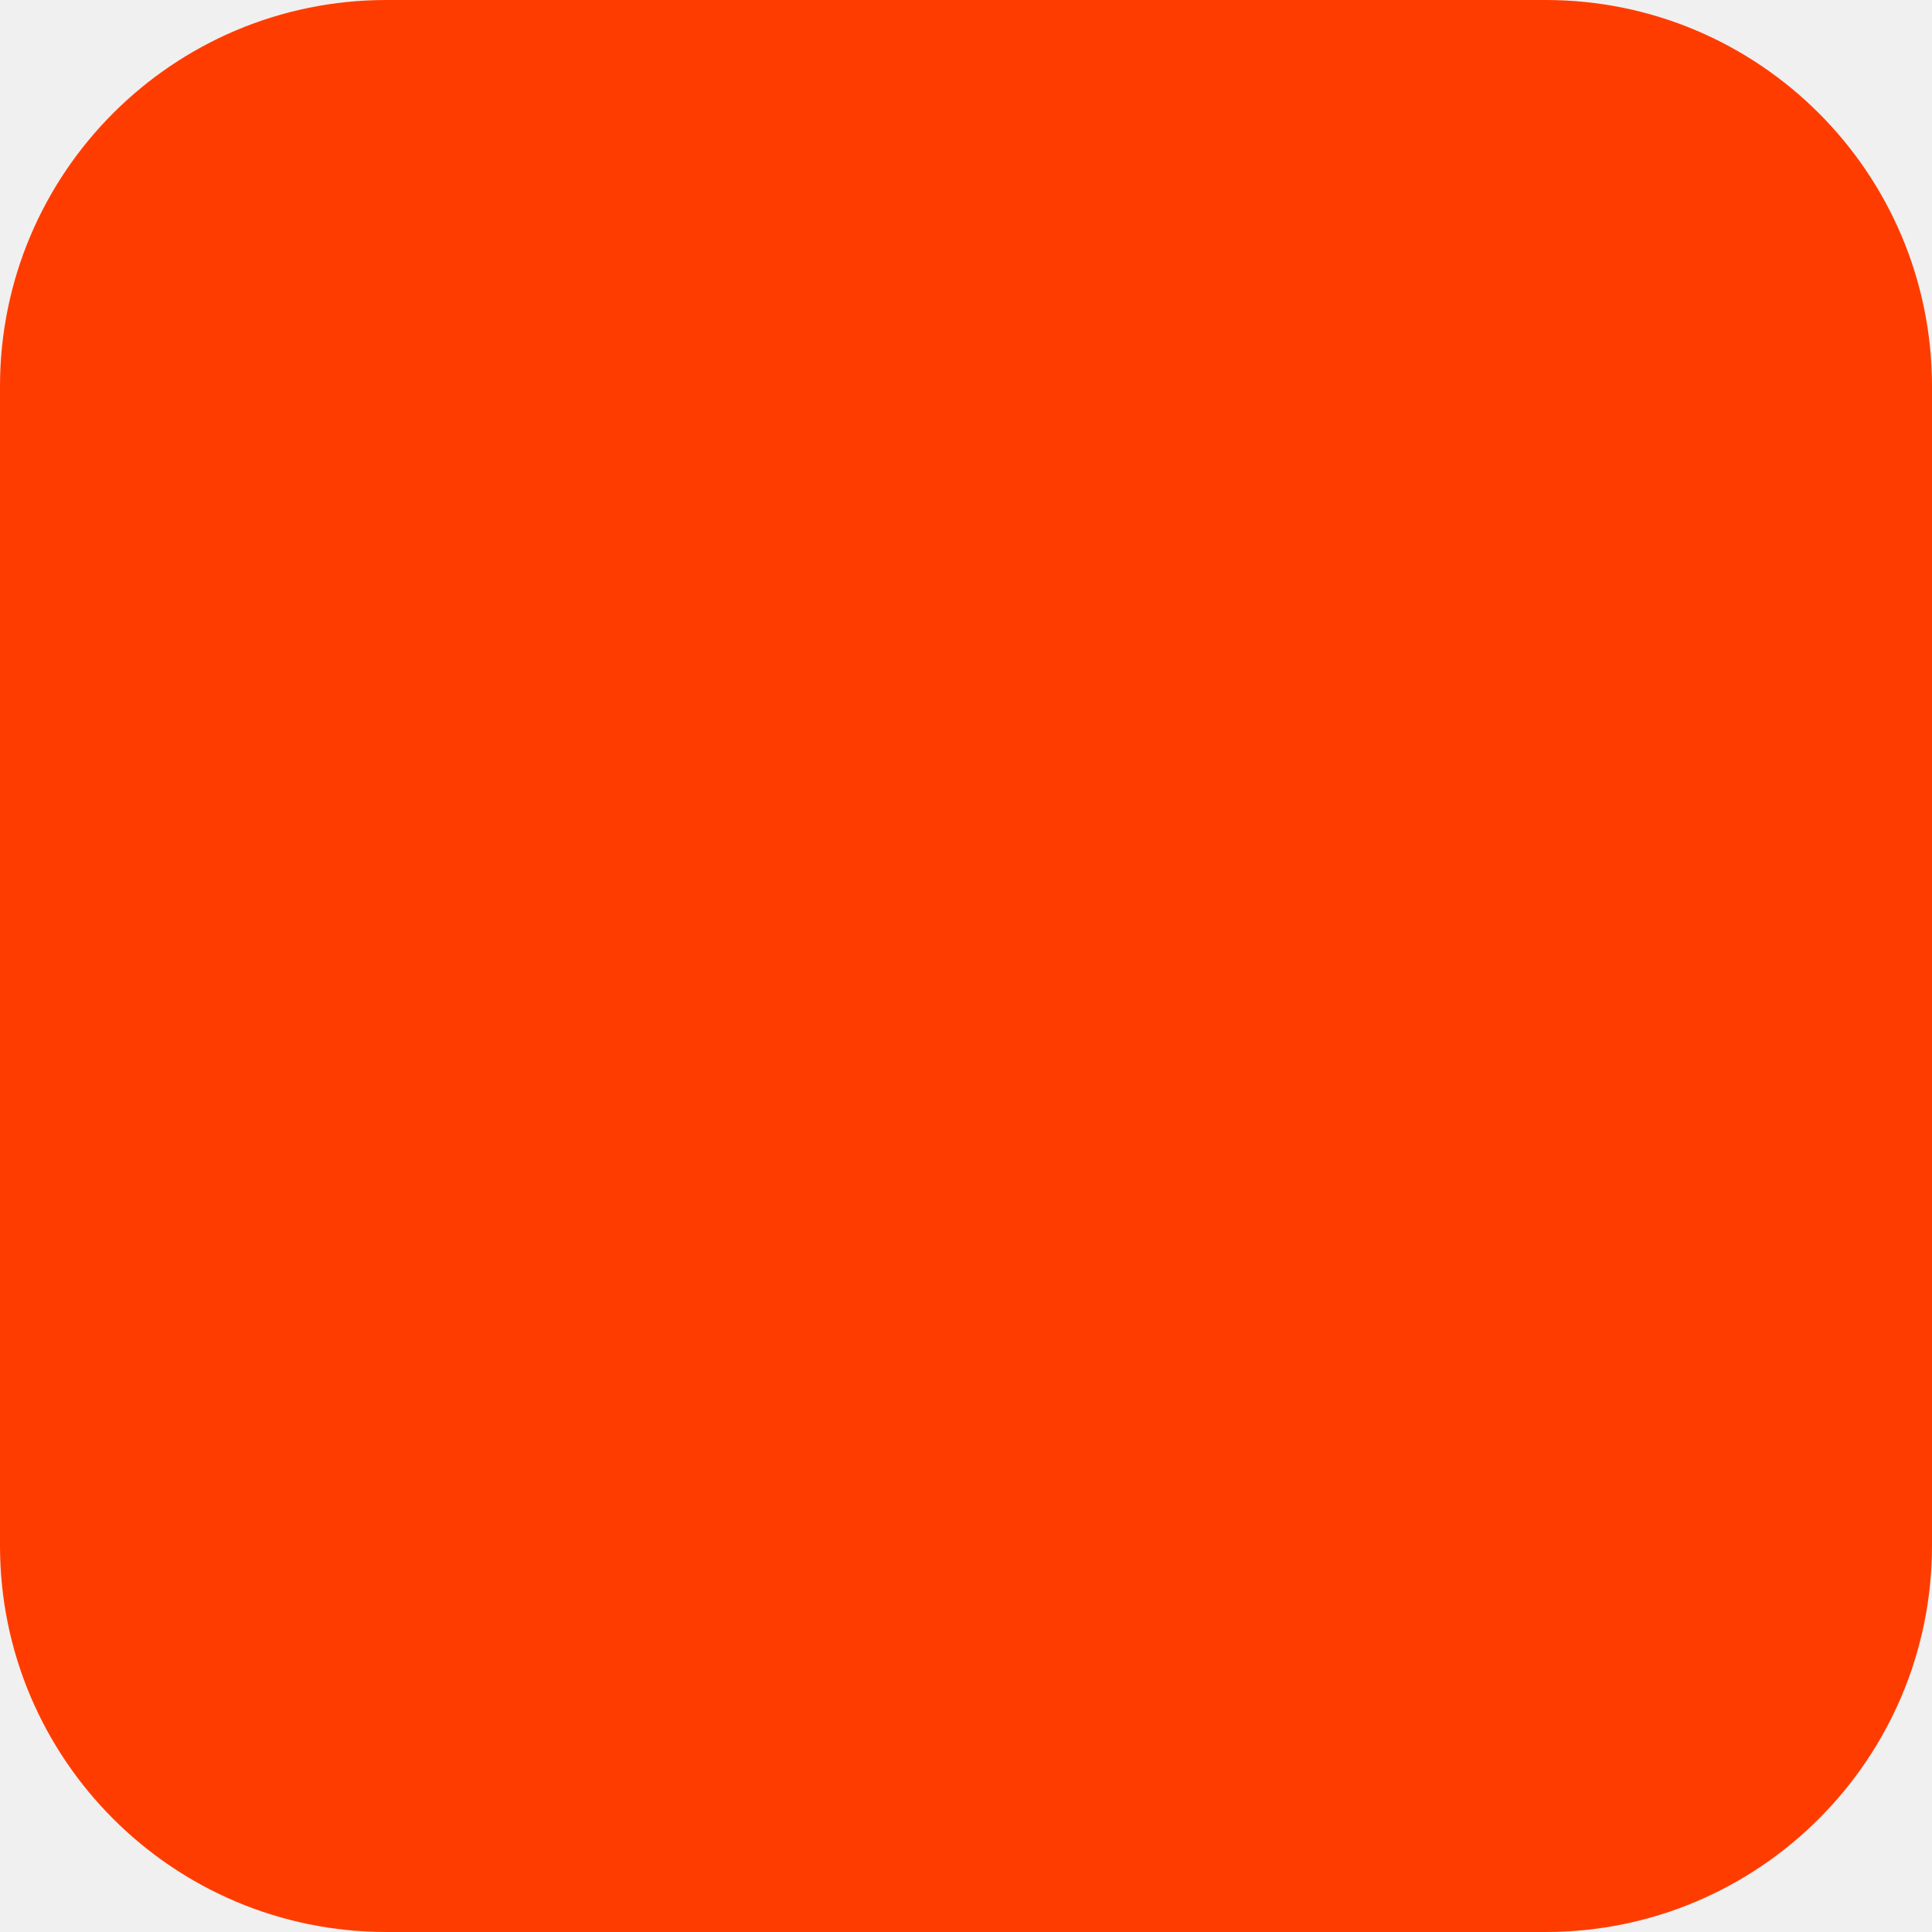
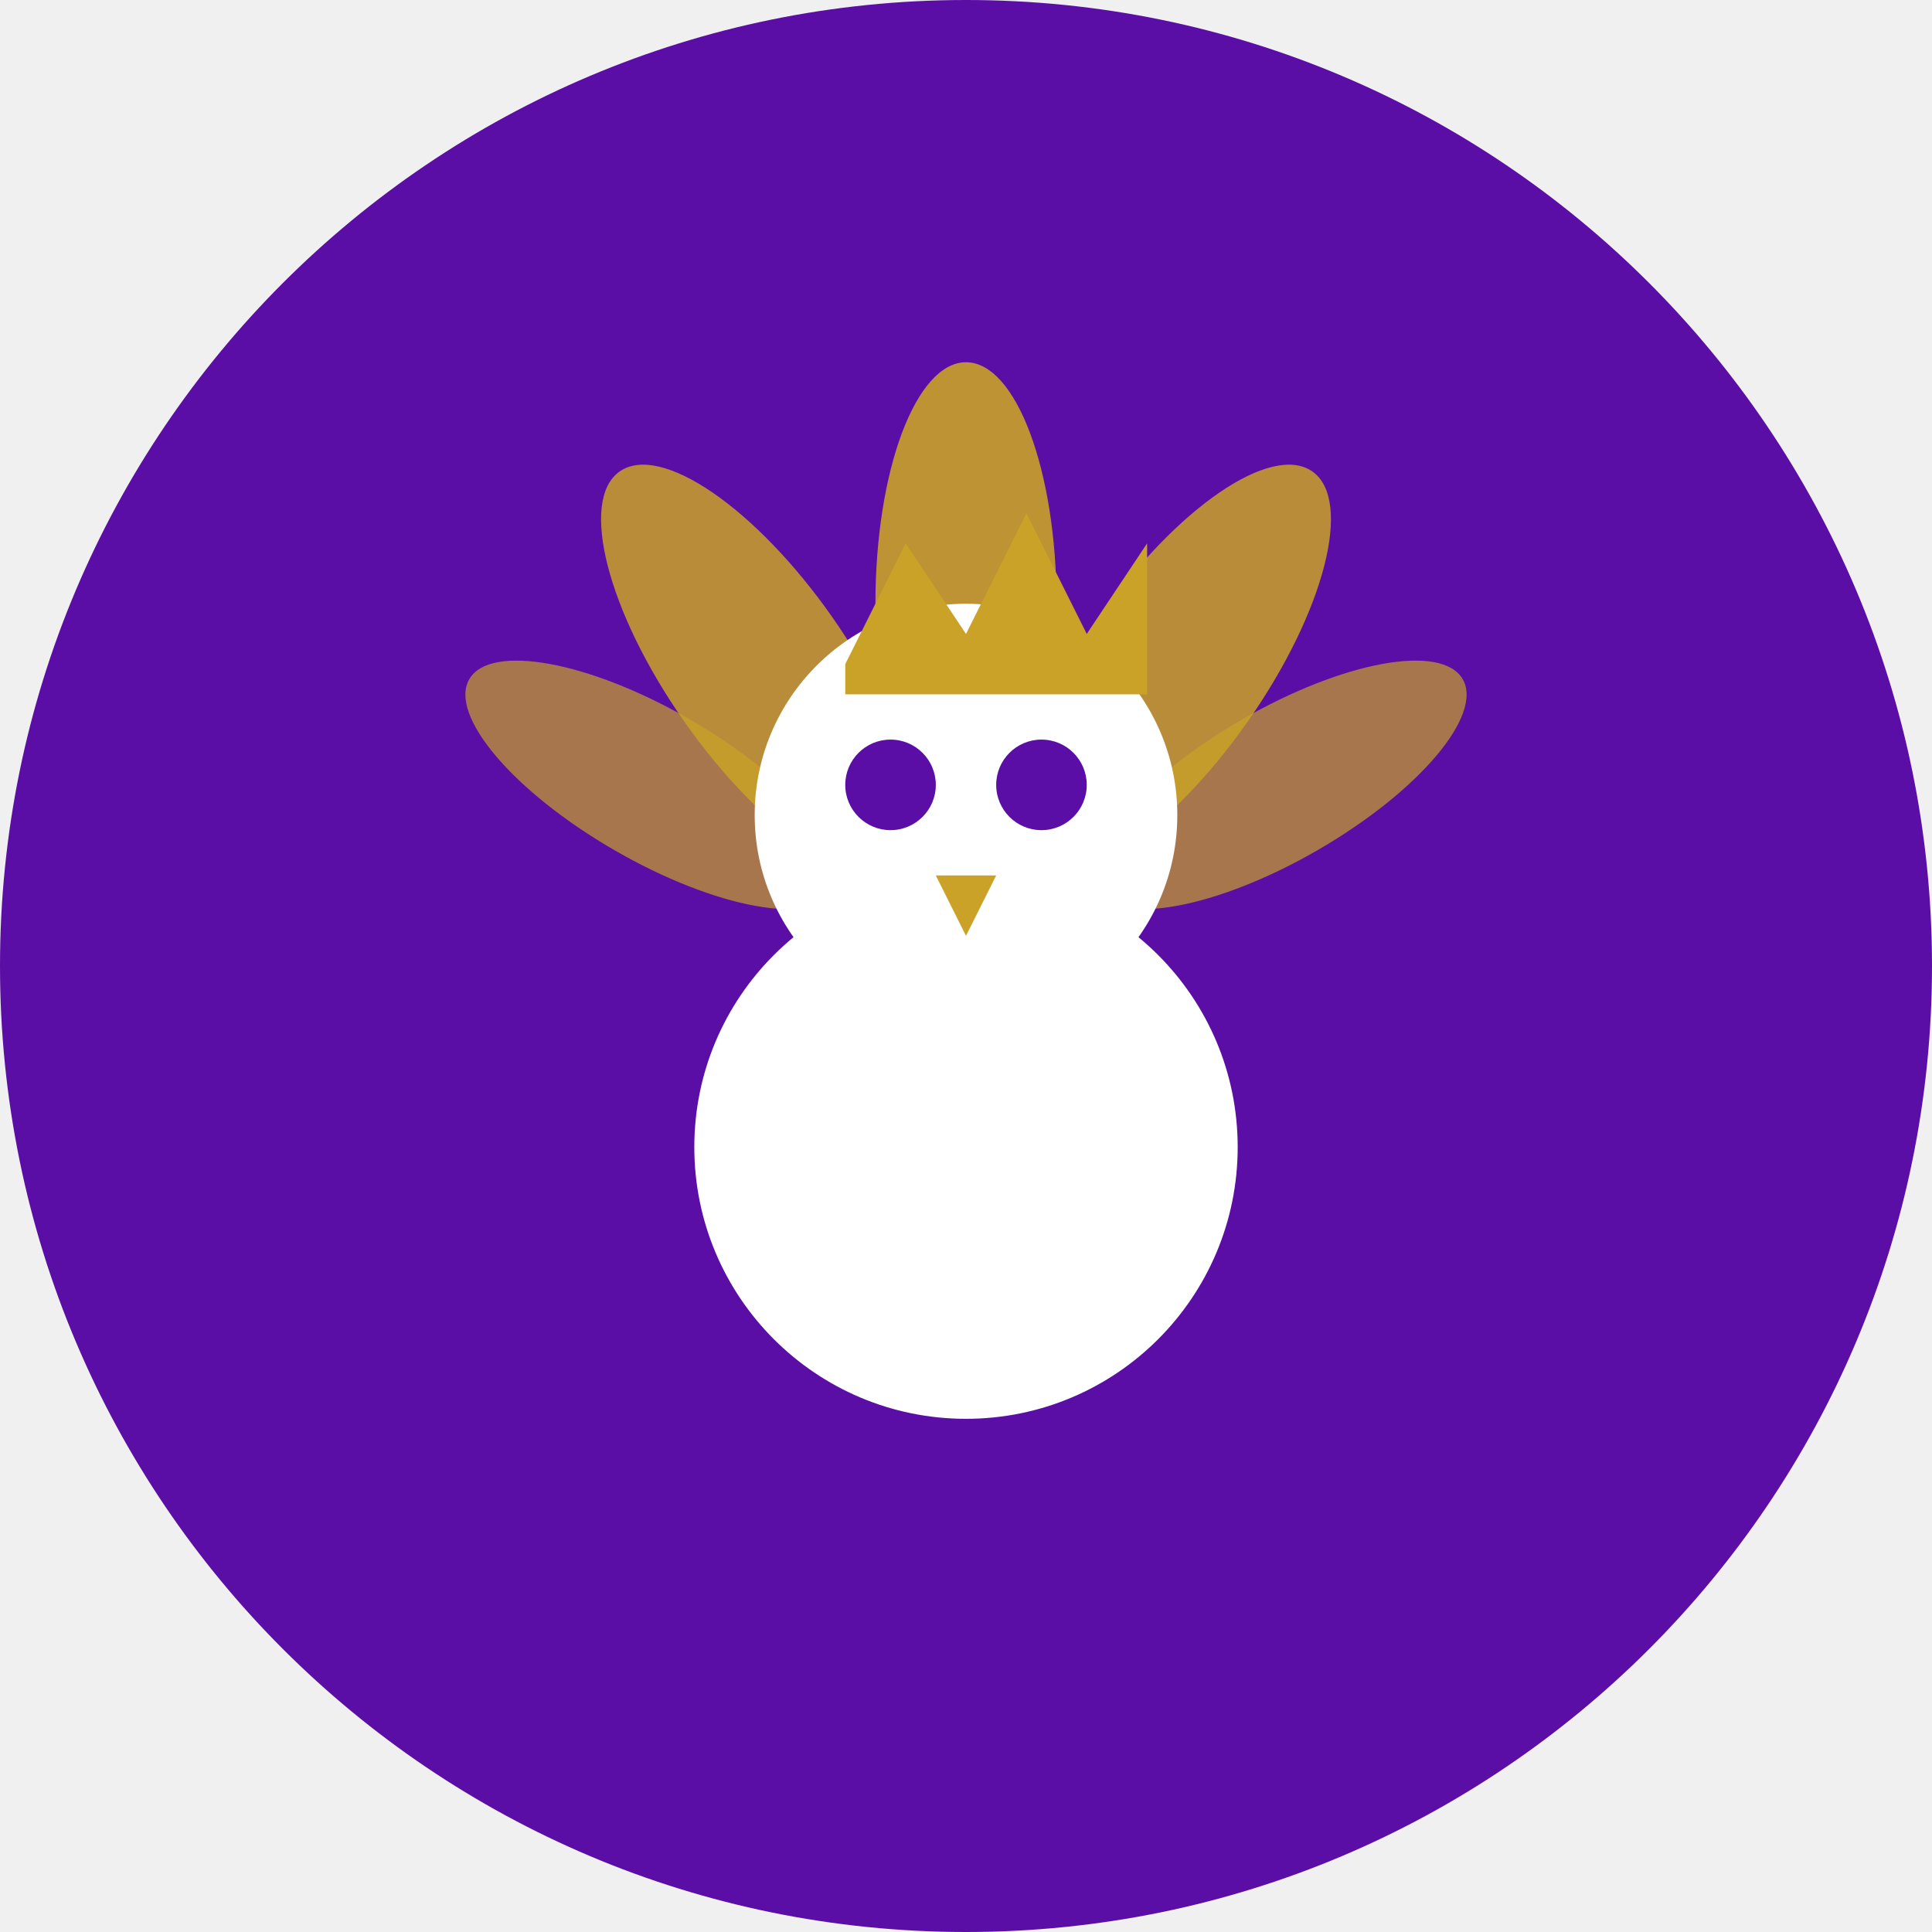
- <svg xmlns="http://www.w3.org/2000/svg" width="180" height="180" viewBox="0 0 180 180" fill="none">
-   <rect width="180" height="180" rx="36" fill="#FF3C00" />
+ <svg xmlns="http://www.w3.org/2000/svg" viewBox="0 0 64 64">
+   <circle cx="32" cy="32" r="32" fill="#5B0EA6" />
+   <ellipse cx="32" cy="20" rx="3" ry="8" fill="#C9A227" opacity="0.9" />
+   <ellipse cx="32" cy="20" rx="3" ry="8" fill="#C9A227" opacity="0.85" transform="rotate(35 32 32)" />
+   <ellipse cx="32" cy="20" rx="3" ry="8" fill="#C9A227" opacity="0.85" transform="rotate(-35 32 32)" />
+   <ellipse cx="32" cy="20" rx="2.5" ry="7" fill="#C9A227" opacity="0.7" transform="rotate(60 32 32)" />
+   <ellipse cx="32" cy="20" rx="2.5" ry="7" fill="#C9A227" opacity="0.7" transform="rotate(-60 32 32)" />
+   <circle cx="32" cy="38" r="9" fill="white" />
+   <circle cx="32" cy="27" r="7" fill="white" />
+   <circle cx="29.5" cy="26" r="1.5" fill="#5B0EA6" />
+   <circle cx="34.5" cy="26" r="1.5" fill="#5B0EA6" />
+   <path d="M31 29 L33 29 L32 31 Z" fill="#C9A227" />
+   <path d="M28 22 L30 18 L32 21 L34 17 L36 21 L38 18 L38 23 L28 23 Z" fill="#C9A227" />
</svg>
